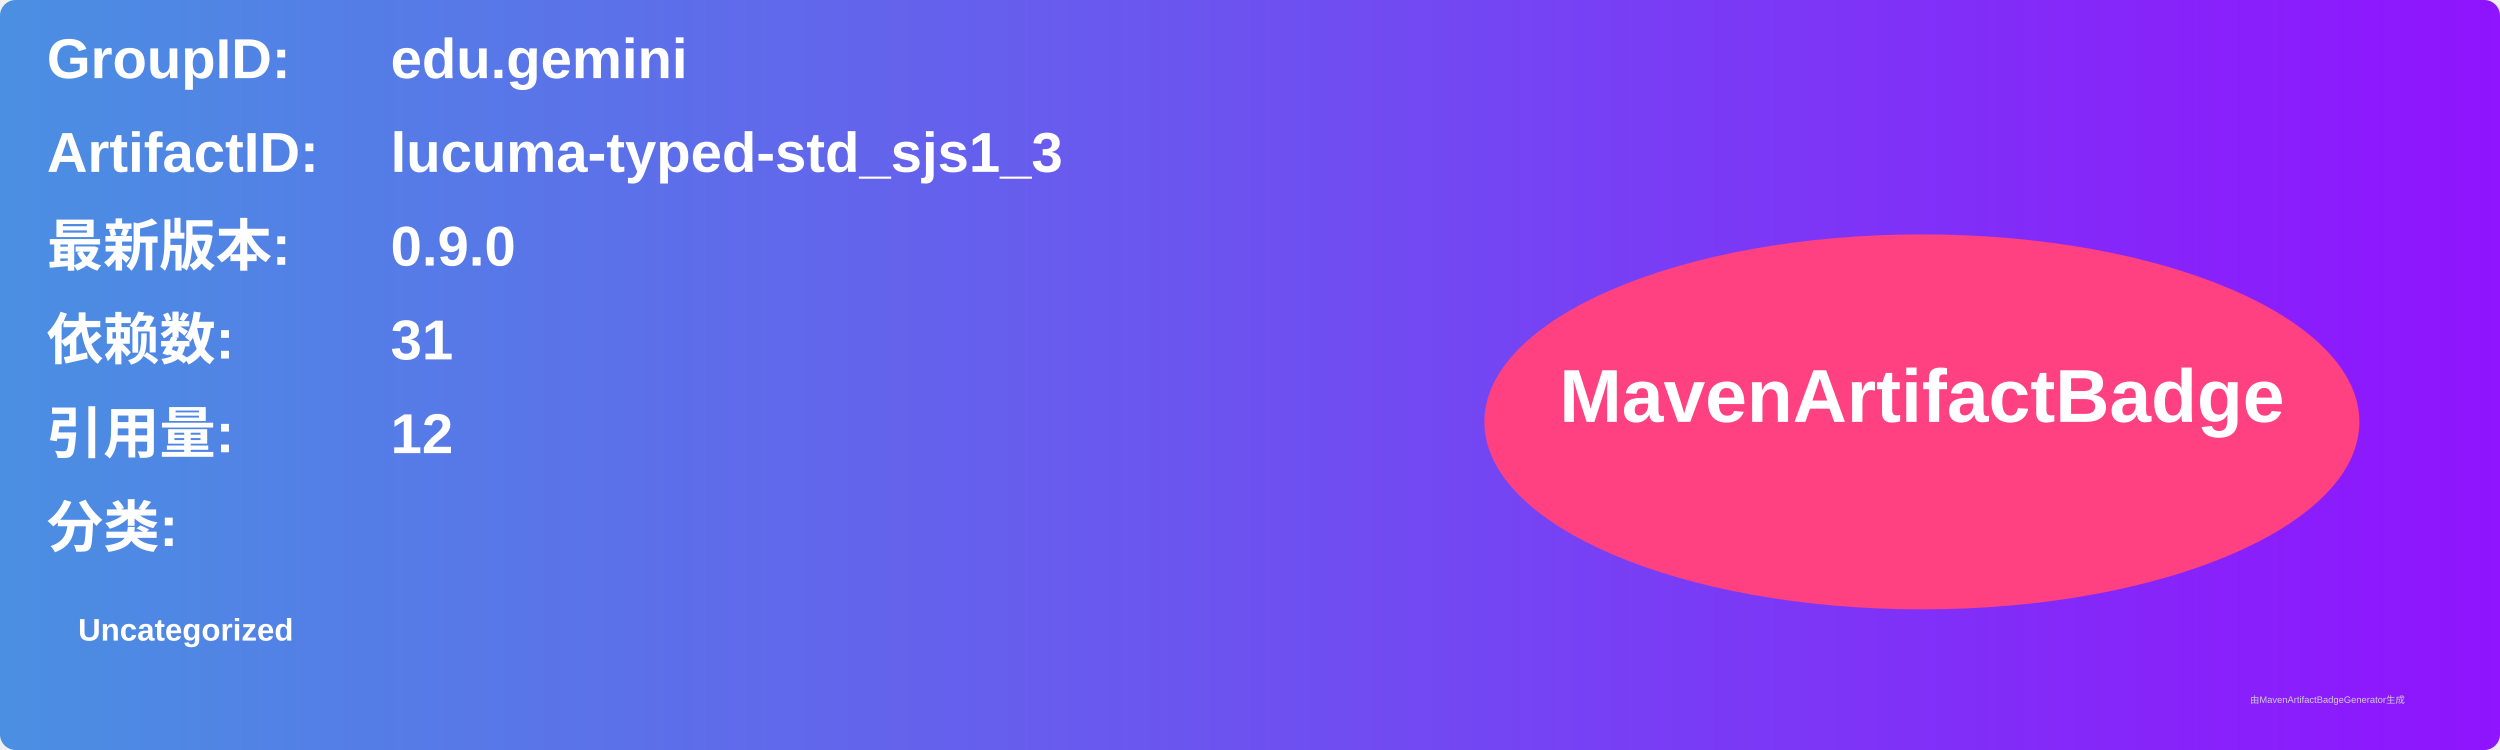
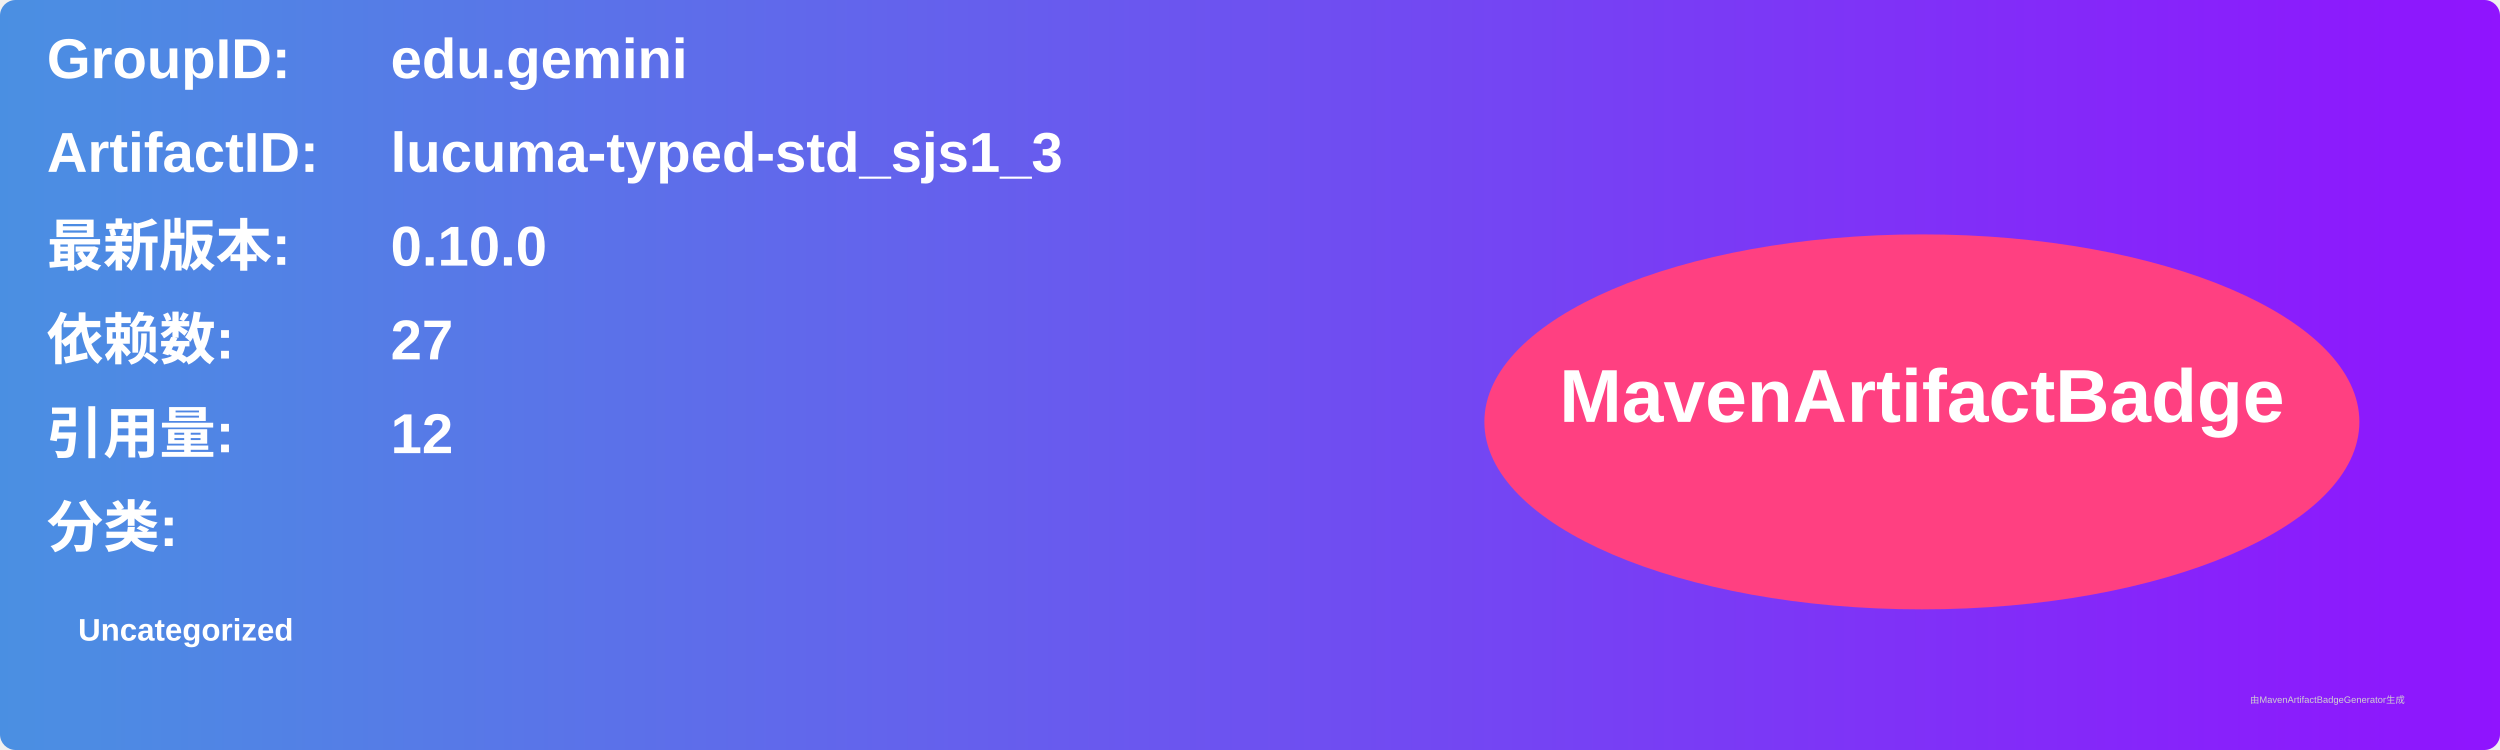
<svg xmlns="http://www.w3.org/2000/svg" width="800" height="240" viewBox="0 0 800 240">
  <linearGradient id="grad" x1="0%" y1="0%" x2="100%" y2="0%">
    <stop offset="0%" stop-color="#4a90e2" />
    <stop offset="100%" stop-color="#9013fe" />
  </linearGradient>
  <rect width="100%" height="100%" rx="5" ry="5" fill="url(#grad)" />
  <g transform="translate(15, 15)">
    <text x="0" y="10" font-family="Arial" font-size="18" fill="white" font-weight="bold" width="260">GroupID:</text>
    <text x="110" y="10" font-family="Arial" font-size="18" fill="white" font-weight="bold" width="460">edu.gemini</text>
    <text x="0" y="40" font-family="Arial" font-size="18" fill="white" font-weight="bold" width="260">ArtifactID:</text>
    <text x="110" y="40" font-family="Arial" font-size="18" fill="white" font-weight="bold" width="460">lucuma-typed-std_sjs1_3</text>
    <text x="0" y="70" font-family="Arial" font-size="18" fill="white" font-weight="bold">最新版本:</text>
    <text x="110" y="70" font-family="Arial" font-size="18" fill="white" font-weight="bold">
-       <tspan font-weight="bold">0.9.0</tspan>
+       <tspan font-weight="bold">0.10.0</tspan>
    </text>
    <text x="0" y="100" font-family="Arial" font-size="18" fill="white" font-weight="bold">依赖数: </text>
    <text x="110" y="100" font-family="Arial" font-size="18" fill="white">
-       <tspan font-weight="bold">31</tspan>
+       <tspan font-weight="bold">27</tspan>
    </text>
    <text x="0" y="130" font-family="Arial" font-size="18" fill="white" font-weight="bold">引用量: </text>
    <text x="110" y="130" font-family="Arial" font-size="18" fill="white">
      <tspan font-weight="bold">12</tspan>
    </text>
    <text x="0" y="160" font-family="Arial" font-size="18" fill="white" font-weight="bold">分类:</text>
    <text x="10" y="190" font-family="Arial" font-size="10" fill="white">
      <tspan font-weight="bold">Uncategorized</tspan>
    </text>
    <ellipse cx="600" cy="120" rx="140" ry="60" fill="#ff4081" />
    <text x="600" y="120" text-anchor="middle" font-family="Arial" font-size="24" fill="white" font-weight="bold">MavenArtifactBadge</text>
  </g>
  <text x="720" y="225" font-family="Arial" font-size="3" fill="#d0d0d0">由MavenArtifactBadgeGenerator生成</text>
</svg>
